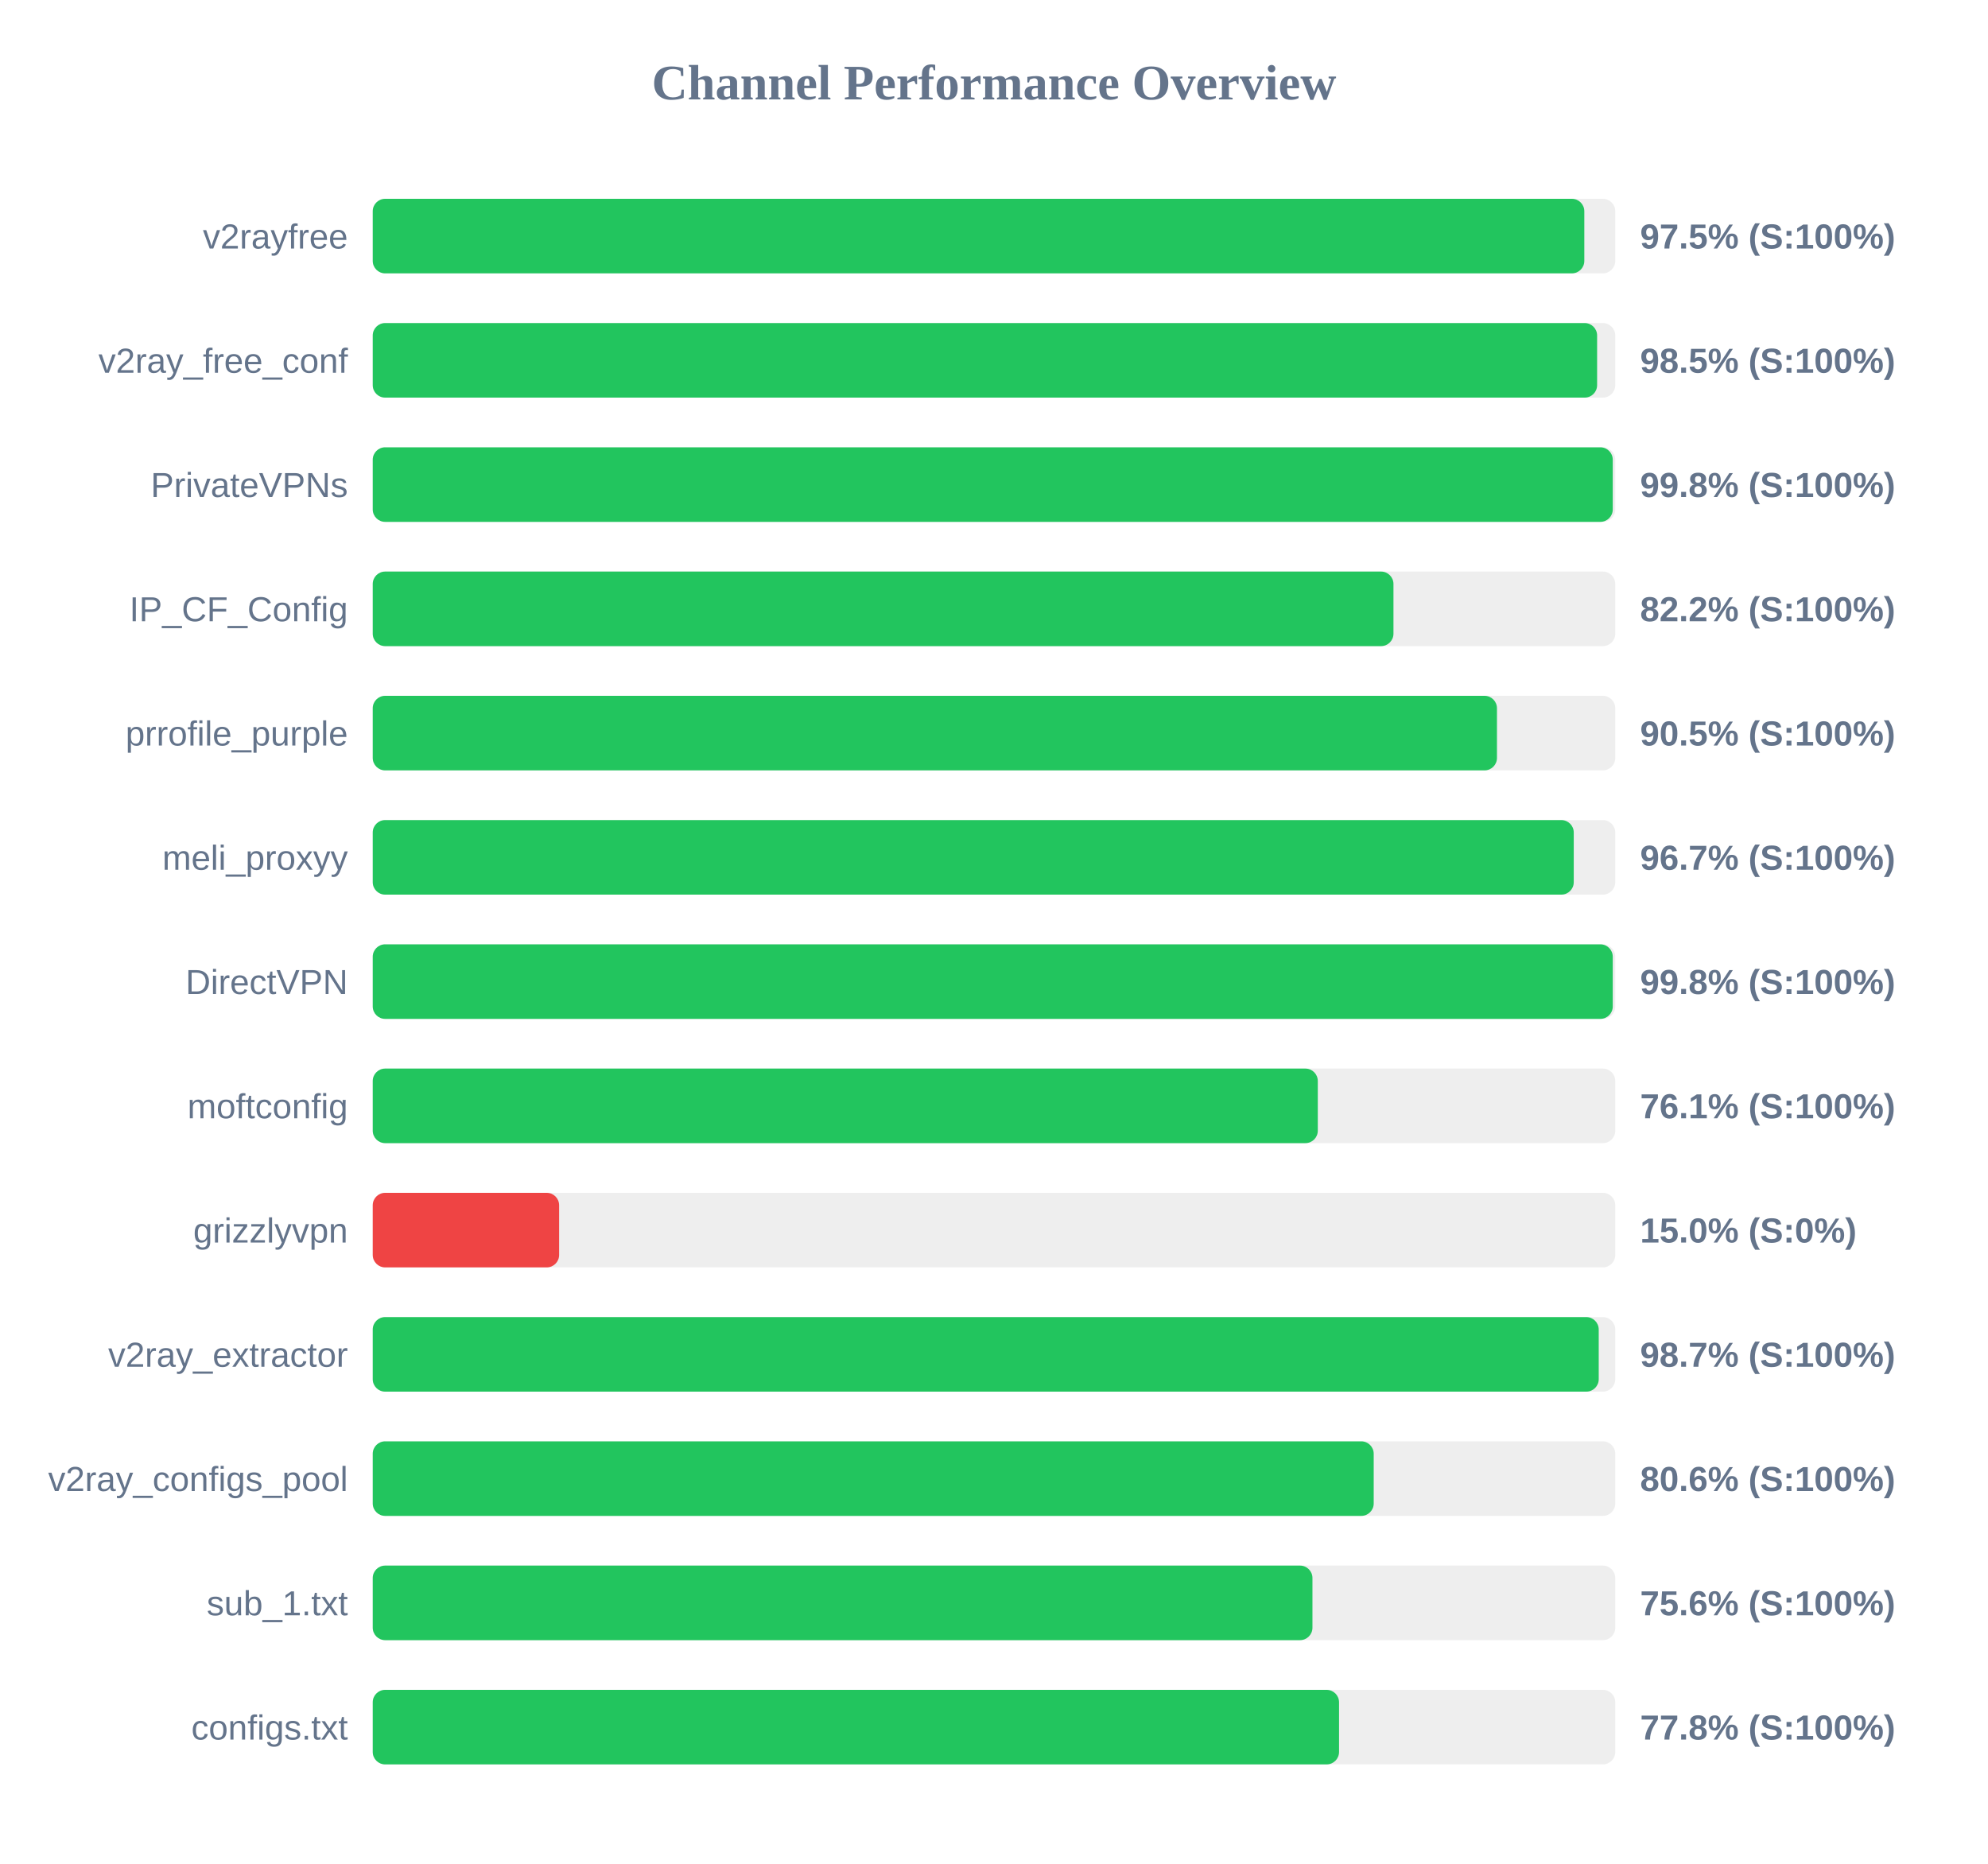
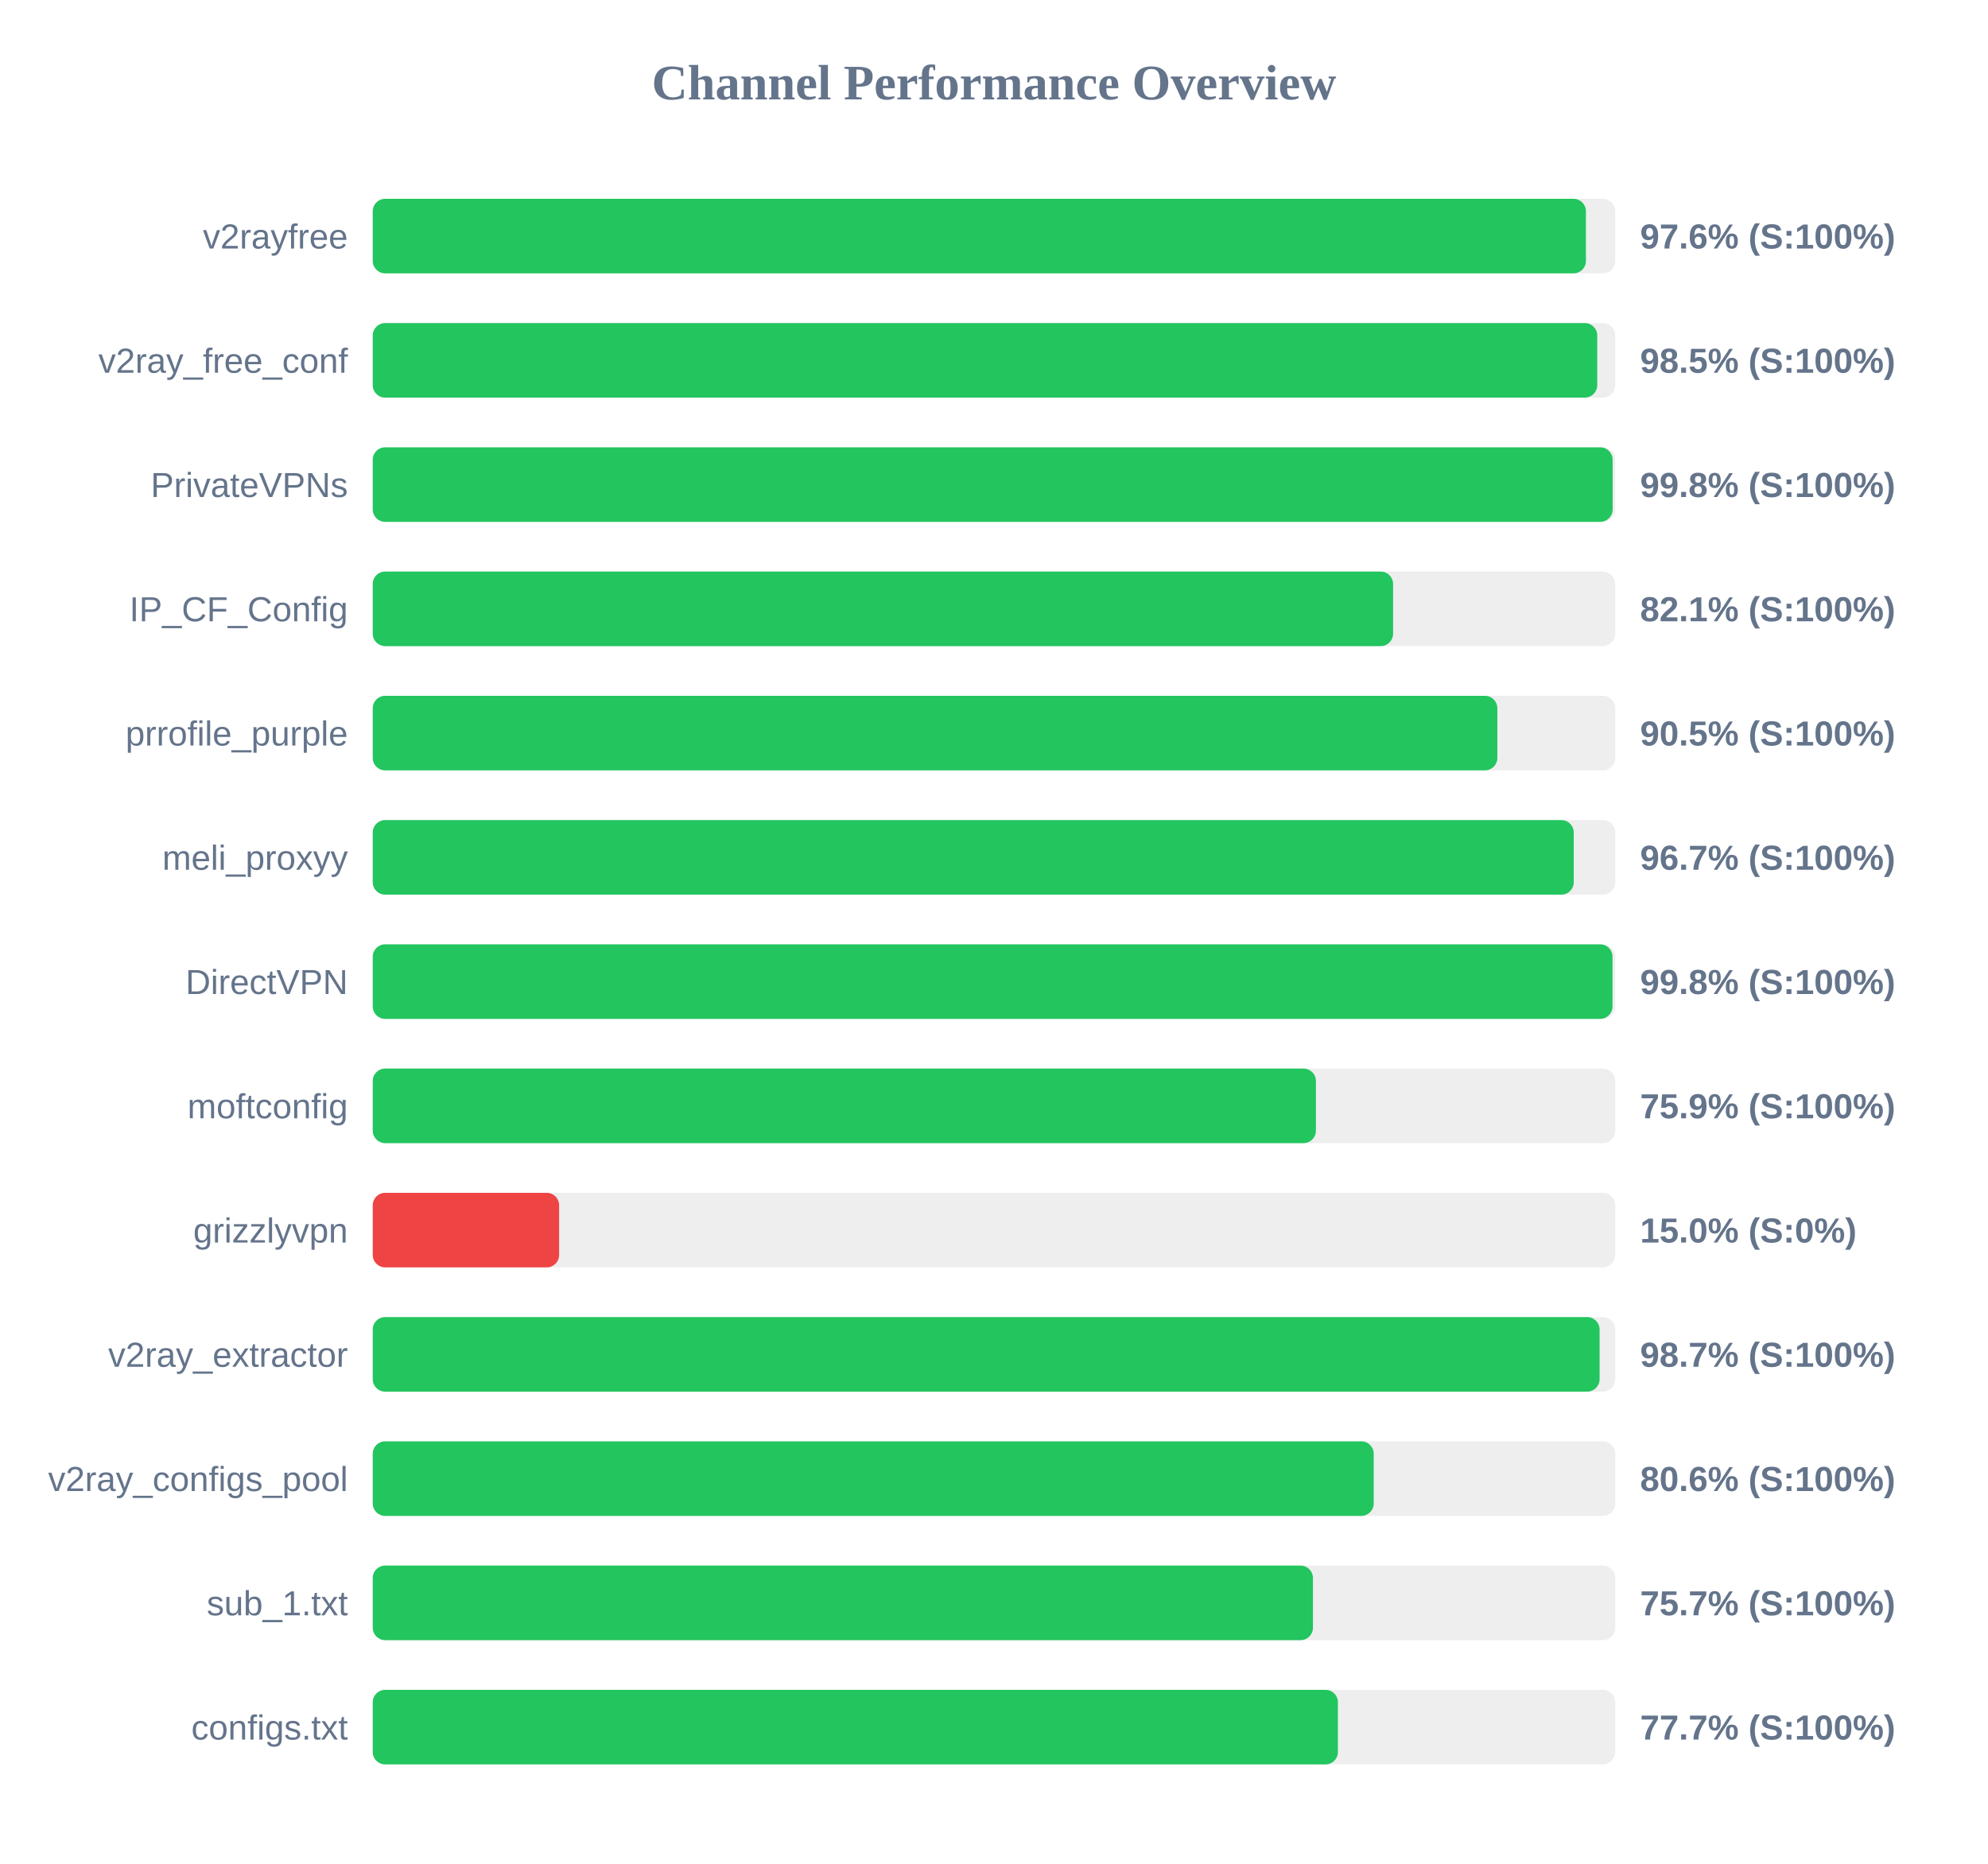
<svg xmlns="http://www.w3.org/2000/svg" width="800" height="750" version="1.1">
  <style>
        .row { font: 14px Arial; fill: #64748b; }
        .score { font: bold 14px Arial; fill: #64748b; }
    </style>
  <text x="400" y="40" text-anchor="middle" font-size="20px" font-weight="bold" fill="#64748b">Channel Performance Overview</text>
  <rect x="150" y="80" width="500" height="30" fill="#eee" rx="5" />
-   <rect x="150" y="80" width="487.55" height="30" fill="#22c55e" rx="5" />
+   <rect x="150" y="80" width="488.2" height="30" fill="#22c55e" rx="5" />
  <text x="140" y="100" text-anchor="end" class="row">v2rayfree</text>
-   <text x="660" y="100" text-anchor="start" class="score">97.5% (S:100%)</text>
+   <text x="660" y="100" text-anchor="start" class="score">97.6% (S:100%)</text>
  <rect x="150" y="130" width="500" height="30" fill="#eee" rx="5" />
-   <rect x="150" y="130" width="492.7" height="30" fill="#22c55e" rx="5" />
+   <rect x="150" y="130" width="492.75" height="30" fill="#22c55e" rx="5" />
  <text x="140" y="150" text-anchor="end" class="row">v2ray_free_conf</text>
  <text x="660" y="150" text-anchor="start" class="score">98.5% (S:100%)</text>
  <rect x="150" y="180" width="500" height="30" fill="#eee" rx="5" />
-   <rect x="150" y="180" width="499.0" height="30" fill="#22c55e" rx="5" />
+   <rect x="150" y="180" width="498.95" height="30" fill="#22c55e" rx="5" />
  <text x="140" y="200" text-anchor="end" class="row">PrivateVPNs</text>
  <text x="660" y="200" text-anchor="start" class="score">99.8% (S:100%)</text>
  <rect x="150" y="230" width="500" height="30" fill="#eee" rx="5" />
-   <rect x="150" y="230" width="410.75" height="30" fill="#22c55e" rx="5" />
+   <rect x="150" y="230" width="410.6" height="30" fill="#22c55e" rx="5" />
  <text x="140" y="250" text-anchor="end" class="row">IP_CF_Config</text>
-   <text x="660" y="250" text-anchor="start" class="score">82.2% (S:100%)</text>
+   <text x="660" y="250" text-anchor="start" class="score">82.1% (S:100%)</text>
  <rect x="150" y="280" width="500" height="30" fill="#eee" rx="5" />
-   <rect x="150" y="280" width="452.4" height="30" fill="#22c55e" rx="5" />
+   <rect x="150" y="280" width="452.55" height="30" fill="#22c55e" rx="5" />
  <text x="140" y="300" text-anchor="end" class="row">prrofile_purple</text>
  <text x="660" y="300" text-anchor="start" class="score">90.5% (S:100%)</text>
  <rect x="150" y="330" width="500" height="30" fill="#eee" rx="5" />
  <rect x="150" y="330" width="483.3" height="30" fill="#22c55e" rx="5" />
  <text x="140" y="350" text-anchor="end" class="row">meli_proxyy</text>
  <text x="660" y="350" text-anchor="start" class="score">96.7% (S:100%)</text>
  <rect x="150" y="380" width="500" height="30" fill="#eee" rx="5" />
-   <rect x="150" y="380" width="499.0" height="30" fill="#22c55e" rx="5" />
+   <rect x="150" y="380" width="498.9" height="30" fill="#22c55e" rx="5" />
  <text x="140" y="400" text-anchor="end" class="row">DirectVPN</text>
  <text x="660" y="400" text-anchor="start" class="score">99.8% (S:100%)</text>
  <rect x="150" y="430" width="500" height="30" fill="#eee" rx="5" />
-   <rect x="150" y="430" width="380.3" height="30" fill="#22c55e" rx="5" />
+   <rect x="150" y="430" width="379.55" height="30" fill="#22c55e" rx="5" />
  <text x="140" y="450" text-anchor="end" class="row">moftconfig</text>
-   <text x="660" y="450" text-anchor="start" class="score">76.1% (S:100%)</text>
+   <text x="660" y="450" text-anchor="start" class="score">75.9% (S:100%)</text>
  <rect x="150" y="480" width="500" height="30" fill="#eee" rx="5" />
  <rect x="150" y="480" width="75.0" height="30" fill="#ef4444" rx="5" />
  <text x="140" y="500" text-anchor="end" class="row">grizzlyvpn</text>
  <text x="660" y="500" text-anchor="start" class="score">15.0% (S:0%)</text>
  <rect x="150" y="530" width="500" height="30" fill="#eee" rx="5" />
-   <rect x="150" y="530" width="493.35" height="30" fill="#22c55e" rx="5" />
+   <rect x="150" y="530" width="493.7" height="30" fill="#22c55e" rx="5" />
  <text x="140" y="550" text-anchor="end" class="row">v2ray_extractor</text>
  <text x="660" y="550" text-anchor="start" class="score">98.7% (S:100%)</text>
  <rect x="150" y="580" width="500" height="30" fill="#eee" rx="5" />
  <rect x="150" y="580" width="402.8" height="30" fill="#22c55e" rx="5" />
  <text x="140" y="600" text-anchor="end" class="row">v2ray_configs_pool</text>
  <text x="660" y="600" text-anchor="start" class="score">80.6% (S:100%)</text>
  <rect x="150" y="630" width="500" height="30" fill="#eee" rx="5" />
-   <rect x="150" y="630" width="378.15" height="30" fill="#22c55e" rx="5" />
+   <rect x="150" y="630" width="378.35" height="30" fill="#22c55e" rx="5" />
  <text x="140" y="650" text-anchor="end" class="row">sub_1.txt</text>
-   <text x="660" y="650" text-anchor="start" class="score">75.6% (S:100%)</text>
+   <text x="660" y="650" text-anchor="start" class="score">75.7% (S:100%)</text>
  <rect x="150" y="680" width="500" height="30" fill="#eee" rx="5" />
-   <rect x="150" y="680" width="388.85" height="30" fill="#22c55e" rx="5" />
+   <rect x="150" y="680" width="388.4" height="30" fill="#22c55e" rx="5" />
  <text x="140" y="700" text-anchor="end" class="row">configs.txt</text>
-   <text x="660" y="700" text-anchor="start" class="score">77.8% (S:100%)</text>
+   <text x="660" y="700" text-anchor="start" class="score">77.7% (S:100%)</text>
</svg>
